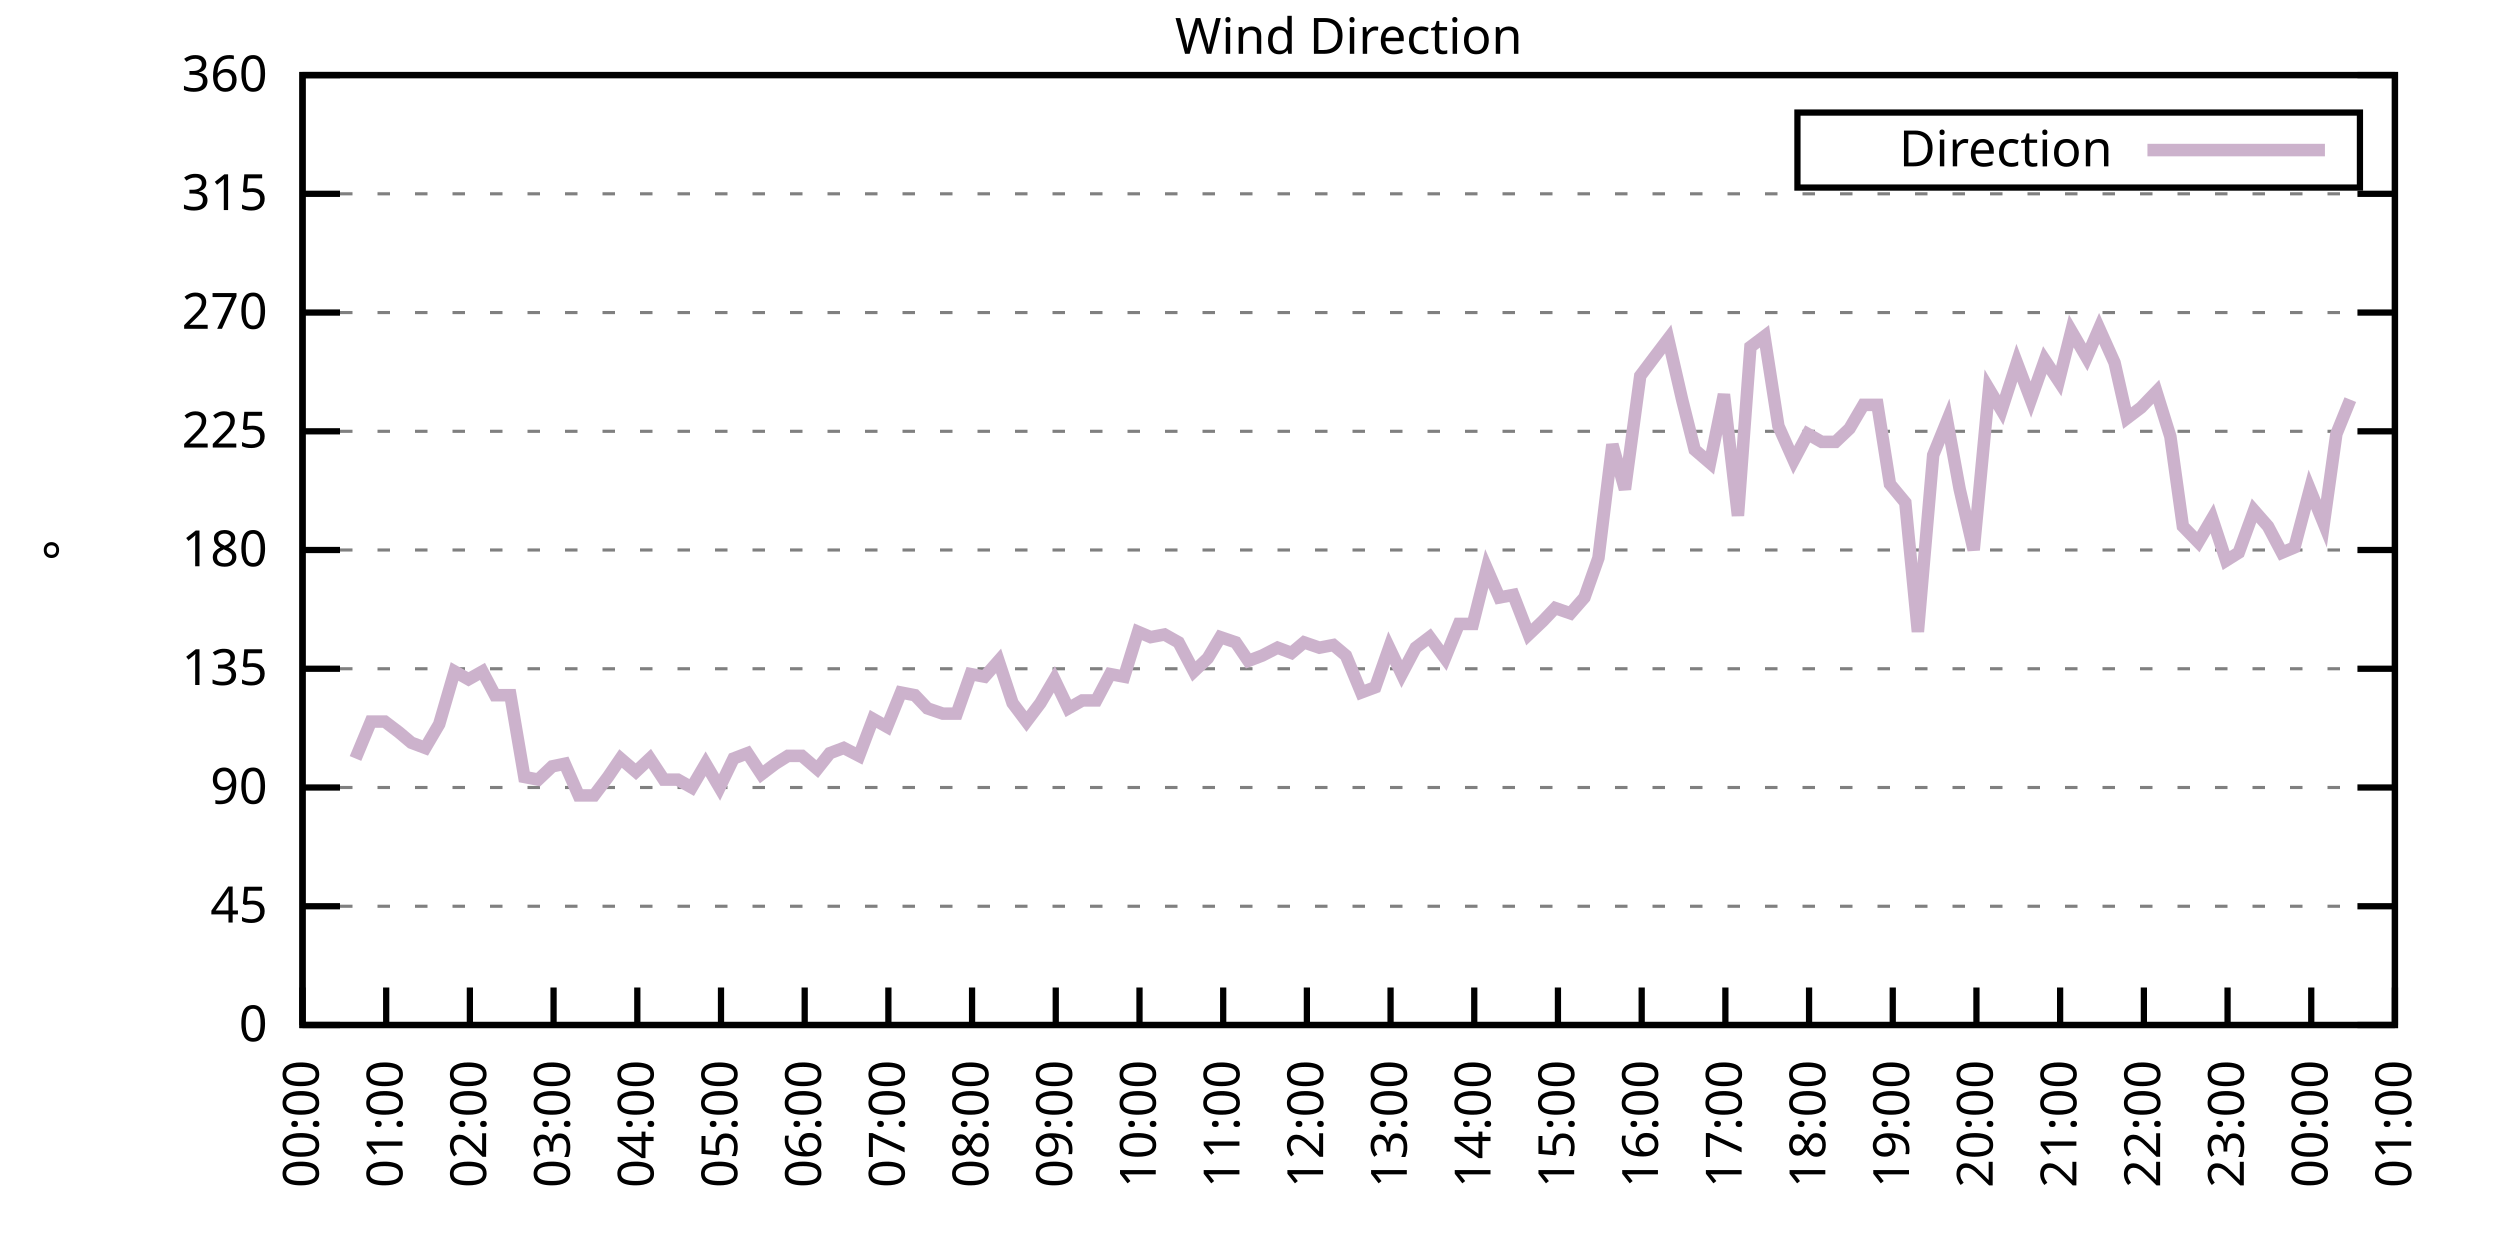
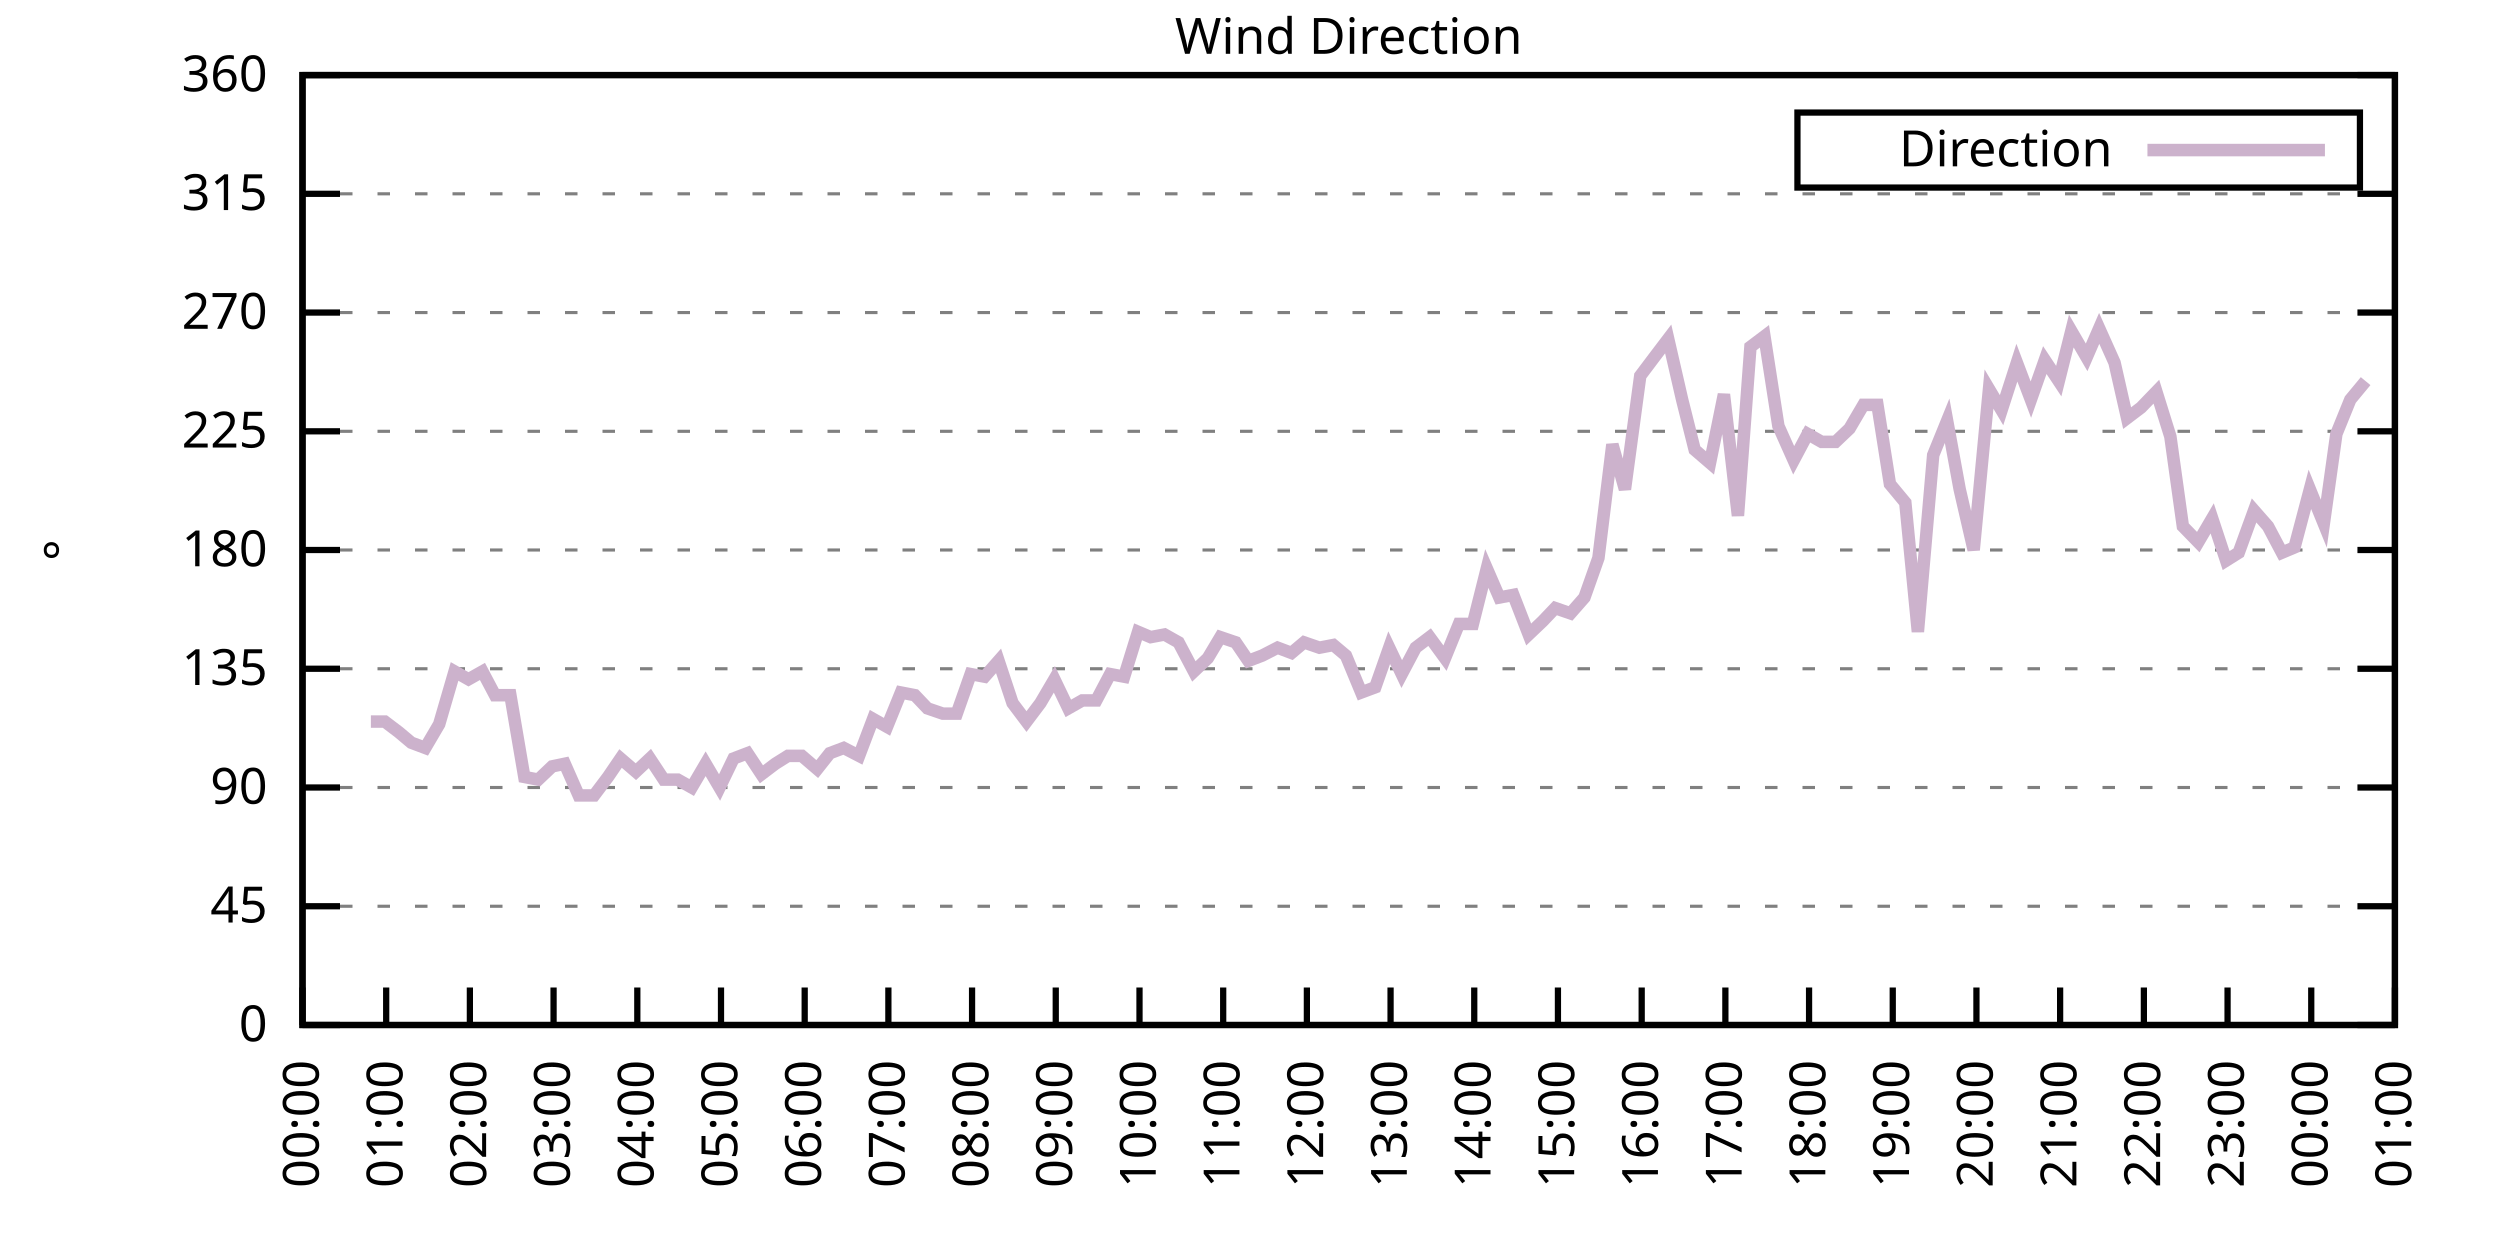
<svg xmlns="http://www.w3.org/2000/svg" xmlns:xlink="http://www.w3.org/1999/xlink" width="400" height="200" viewBox="0 0 400 200">
  <g id="gnuplot_canvas">
    <rect x="0" y="0" width="400" height="200" fill="none" />
    <defs>
      <circle id="gpDot" r="0.5" stroke-width="0.5" stroke="currentColor" />
      <path id="gpPt0" stroke-width="0.333" stroke="currentColor" d="M-1,0 h2 M0,-1 v2" />
      <path id="gpPt1" stroke-width="0.333" stroke="currentColor" d="M-1,-1 L1,1 M1,-1 L-1,1" />
      <path id="gpPt2" stroke-width="0.333" stroke="currentColor" d="M-1,0 L1,0 M0,-1 L0,1 M-1,-1 L1,1 M-1,1 L1,-1" />
      <rect id="gpPt3" stroke-width="0.333" stroke="currentColor" x="-1" y="-1" width="2" height="2" />
      <rect id="gpPt4" stroke-width="0.333" stroke="currentColor" fill="currentColor" x="-1" y="-1" width="2" height="2" />
      <circle id="gpPt5" stroke-width="0.333" stroke="currentColor" cx="0" cy="0" r="1" />
      <use xlink:href="#gpPt5" id="gpPt6" fill="currentColor" stroke="none" />
      <path id="gpPt7" stroke-width="0.333" stroke="currentColor" d="M0,-1.33 L-1.33,0.67 L1.33,0.67 z" />
      <use xlink:href="#gpPt7" id="gpPt8" fill="currentColor" stroke="none" />
      <use xlink:href="#gpPt7" id="gpPt9" stroke="currentColor" transform="rotate(180)" />
      <use xlink:href="#gpPt9" id="gpPt10" fill="currentColor" stroke="none" />
      <use xlink:href="#gpPt3" id="gpPt11" stroke="currentColor" transform="rotate(45)" />
      <use xlink:href="#gpPt11" id="gpPt12" fill="currentColor" stroke="none" />
      <path id="gpPt13" stroke-width="0.333" stroke="currentColor" d="M0,1.330 L1.265,0.411 L0.782,-1.067 L-0.782,-1.076 L-1.265,0.411 z" />
      <use xlink:href="#gpPt13" id="gpPt14" fill="currentColor" stroke="none" />
      <filter id="textbox" filterUnits="objectBoundingBox" x="0" y="0" height="1" width="1">
        <feFlood flood-color="white" flood-opacity="1" result="bgnd" />
        <feComposite in="SourceGraphic" in2="bgnd" operator="atop" />
      </filter>
      <filter id="greybox" filterUnits="objectBoundingBox" x="0" y="0" height="1" width="1">
        <feFlood flood-color="lightgrey" flood-opacity="1" result="grey" />
        <feComposite in="SourceGraphic" in2="grey" operator="atop" />
      </filter>
    </defs>
    <g fill="none" color="white" stroke="currentColor" stroke-width="1.00" stroke-linecap="butt" stroke-linejoin="miter">
</g>
    <g fill="none" color="black" stroke="currentColor" stroke-width="1.00" stroke-linecap="butt" stroke-linejoin="miter">
      <g stroke="none" shape-rendering="crispEdges">
        <polygon fill="rgb(255, 255, 255)" points="48.40,164.00 383.18,164.00 383.18,12.02 48.40,12.02 " />
      </g>
    </g>
    <g fill="none" color="black" stroke="currentColor" stroke-width="1.00" stroke-linecap="butt" stroke-linejoin="miter">
</g>
    <g fill="none" color="black" stroke="black" stroke-width="0.50" stroke-linecap="butt" stroke-linejoin="miter">
</g>
    <g fill="none" color="gray" stroke="currentColor" stroke-width="0.50" stroke-linecap="butt" stroke-linejoin="miter">
      <path stroke="gray" stroke-dasharray="2,4" class="gridline" d="M48.40,164.00 L383.19,164.00  " />
    </g>
    <g fill="none" color="gray" stroke="gray" stroke-width="1.00" stroke-linecap="butt" stroke-linejoin="miter">
</g>
    <g fill="none" color="black" stroke="currentColor" stroke-width="1.00" stroke-linecap="butt" stroke-linejoin="miter">
      <path stroke="black" d="M48.40,164.00 L54.40,164.00 M383.19,164.00 L377.19,164.00  " />
      <g transform="translate(42.80,166.60)" stroke="none" fill="black" font-family="Sans" font-size="8.00" text-anchor="end">
        <text>
          <tspan font-family="Sans"> 0</tspan>
        </text>
      </g>
    </g>
    <g fill="none" color="black" stroke="currentColor" stroke-width="1.00" stroke-linecap="butt" stroke-linejoin="miter">
</g>
    <g fill="none" color="black" stroke="black" stroke-width="0.50" stroke-linecap="butt" stroke-linejoin="miter">
</g>
    <g fill="none" color="gray" stroke="currentColor" stroke-width="0.50" stroke-linecap="butt" stroke-linejoin="miter">
      <path stroke="gray" stroke-dasharray="2,4" class="gridline" d="M48.40,145.00 L383.19,145.00  " />
    </g>
    <g fill="none" color="gray" stroke="gray" stroke-width="1.00" stroke-linecap="butt" stroke-linejoin="miter">
</g>
    <g fill="none" color="black" stroke="currentColor" stroke-width="1.00" stroke-linecap="butt" stroke-linejoin="miter">
      <path stroke="black" d="M48.40,145.00 L54.40,145.00 M383.19,145.00 L377.19,145.00  " />
      <g transform="translate(42.80,147.60)" stroke="none" fill="black" font-family="Sans" font-size="8.00" text-anchor="end">
        <text>
          <tspan font-family="Sans"> 45</tspan>
        </text>
      </g>
    </g>
    <g fill="none" color="black" stroke="currentColor" stroke-width="1.00" stroke-linecap="butt" stroke-linejoin="miter">
</g>
    <g fill="none" color="black" stroke="black" stroke-width="0.50" stroke-linecap="butt" stroke-linejoin="miter">
</g>
    <g fill="none" color="gray" stroke="currentColor" stroke-width="0.50" stroke-linecap="butt" stroke-linejoin="miter">
      <path stroke="gray" stroke-dasharray="2,4" class="gridline" d="M48.40,126.00 L383.19,126.00  " />
    </g>
    <g fill="none" color="gray" stroke="gray" stroke-width="1.00" stroke-linecap="butt" stroke-linejoin="miter">
</g>
    <g fill="none" color="black" stroke="currentColor" stroke-width="1.00" stroke-linecap="butt" stroke-linejoin="miter">
      <path stroke="black" d="M48.40,126.00 L54.40,126.00 M383.19,126.00 L377.19,126.00  " />
      <g transform="translate(42.80,128.60)" stroke="none" fill="black" font-family="Sans" font-size="8.00" text-anchor="end">
        <text>
          <tspan font-family="Sans"> 90</tspan>
        </text>
      </g>
    </g>
    <g fill="none" color="black" stroke="currentColor" stroke-width="1.00" stroke-linecap="butt" stroke-linejoin="miter">
</g>
    <g fill="none" color="black" stroke="black" stroke-width="0.50" stroke-linecap="butt" stroke-linejoin="miter">
</g>
    <g fill="none" color="gray" stroke="currentColor" stroke-width="0.50" stroke-linecap="butt" stroke-linejoin="miter">
      <path stroke="gray" stroke-dasharray="2,4" class="gridline" d="M48.40,107.00 L383.19,107.00  " />
    </g>
    <g fill="none" color="gray" stroke="gray" stroke-width="1.00" stroke-linecap="butt" stroke-linejoin="miter">
</g>
    <g fill="none" color="black" stroke="currentColor" stroke-width="1.00" stroke-linecap="butt" stroke-linejoin="miter">
      <path stroke="black" d="M48.40,107.00 L54.40,107.00 M383.19,107.00 L377.19,107.00  " />
      <g transform="translate(42.80,109.60)" stroke="none" fill="black" font-family="Sans" font-size="8.00" text-anchor="end">
        <text>
          <tspan font-family="Sans"> 135</tspan>
        </text>
      </g>
    </g>
    <g fill="none" color="black" stroke="currentColor" stroke-width="1.00" stroke-linecap="butt" stroke-linejoin="miter">
</g>
    <g fill="none" color="black" stroke="black" stroke-width="0.50" stroke-linecap="butt" stroke-linejoin="miter">
</g>
    <g fill="none" color="gray" stroke="currentColor" stroke-width="0.50" stroke-linecap="butt" stroke-linejoin="miter">
      <path stroke="gray" stroke-dasharray="2,4" class="gridline" d="M48.40,88.00 L383.19,88.00  " />
    </g>
    <g fill="none" color="gray" stroke="gray" stroke-width="1.00" stroke-linecap="butt" stroke-linejoin="miter">
</g>
    <g fill="none" color="black" stroke="currentColor" stroke-width="1.00" stroke-linecap="butt" stroke-linejoin="miter">
      <path stroke="black" d="M48.40,88.00 L54.40,88.00 M383.19,88.00 L377.19,88.00  " />
      <g transform="translate(42.80,90.60)" stroke="none" fill="black" font-family="Sans" font-size="8.00" text-anchor="end">
        <text>
          <tspan font-family="Sans"> 180</tspan>
        </text>
      </g>
    </g>
    <g fill="none" color="black" stroke="currentColor" stroke-width="1.00" stroke-linecap="butt" stroke-linejoin="miter">
</g>
    <g fill="none" color="black" stroke="black" stroke-width="0.50" stroke-linecap="butt" stroke-linejoin="miter">
</g>
    <g fill="none" color="gray" stroke="currentColor" stroke-width="0.50" stroke-linecap="butt" stroke-linejoin="miter">
      <path stroke="gray" stroke-dasharray="2,4" class="gridline" d="M48.40,69.01 L383.19,69.01  " />
    </g>
    <g fill="none" color="gray" stroke="gray" stroke-width="1.00" stroke-linecap="butt" stroke-linejoin="miter">
</g>
    <g fill="none" color="black" stroke="currentColor" stroke-width="1.00" stroke-linecap="butt" stroke-linejoin="miter">
      <path stroke="black" d="M48.40,69.01 L54.40,69.01 M383.19,69.01 L377.19,69.01  " />
      <g transform="translate(42.80,71.61)" stroke="none" fill="black" font-family="Sans" font-size="8.00" text-anchor="end">
        <text>
          <tspan font-family="Sans"> 225</tspan>
        </text>
      </g>
    </g>
    <g fill="none" color="black" stroke="currentColor" stroke-width="1.00" stroke-linecap="butt" stroke-linejoin="miter">
</g>
    <g fill="none" color="black" stroke="black" stroke-width="0.50" stroke-linecap="butt" stroke-linejoin="miter">
</g>
    <g fill="none" color="gray" stroke="currentColor" stroke-width="0.50" stroke-linecap="butt" stroke-linejoin="miter">
      <path stroke="gray" stroke-dasharray="2,4" class="gridline" d="M48.40,50.01 L383.19,50.01  " />
    </g>
    <g fill="none" color="gray" stroke="gray" stroke-width="1.00" stroke-linecap="butt" stroke-linejoin="miter">
</g>
    <g fill="none" color="black" stroke="currentColor" stroke-width="1.00" stroke-linecap="butt" stroke-linejoin="miter">
      <path stroke="black" d="M48.40,50.01 L54.40,50.01 M383.19,50.01 L377.19,50.01  " />
      <g transform="translate(42.80,52.61)" stroke="none" fill="black" font-family="Sans" font-size="8.00" text-anchor="end">
        <text>
          <tspan font-family="Sans"> 270</tspan>
        </text>
      </g>
    </g>
    <g fill="none" color="black" stroke="currentColor" stroke-width="1.00" stroke-linecap="butt" stroke-linejoin="miter">
</g>
    <g fill="none" color="black" stroke="black" stroke-width="0.50" stroke-linecap="butt" stroke-linejoin="miter">
</g>
    <g fill="none" color="gray" stroke="currentColor" stroke-width="0.50" stroke-linecap="butt" stroke-linejoin="miter">
      <path stroke="gray" stroke-dasharray="2,4" class="gridline" d="M48.40,31.01 L383.19,31.01  " />
    </g>
    <g fill="none" color="gray" stroke="gray" stroke-width="1.00" stroke-linecap="butt" stroke-linejoin="miter">
</g>
    <g fill="none" color="black" stroke="currentColor" stroke-width="1.00" stroke-linecap="butt" stroke-linejoin="miter">
      <path stroke="black" d="M48.40,31.01 L54.40,31.01 M383.19,31.01 L377.19,31.01  " />
      <g transform="translate(42.80,33.61)" stroke="none" fill="black" font-family="Sans" font-size="8.00" text-anchor="end">
        <text>
          <tspan font-family="Sans"> 315</tspan>
        </text>
      </g>
    </g>
    <g fill="none" color="black" stroke="currentColor" stroke-width="1.00" stroke-linecap="butt" stroke-linejoin="miter">
</g>
    <g fill="none" color="black" stroke="black" stroke-width="0.50" stroke-linecap="butt" stroke-linejoin="miter">
</g>
    <g fill="none" color="gray" stroke="currentColor" stroke-width="0.50" stroke-linecap="butt" stroke-linejoin="miter">
      <path stroke="gray" stroke-dasharray="2,4" class="gridline" d="M48.40,12.01 L383.19,12.01  " />
    </g>
    <g fill="none" color="gray" stroke="gray" stroke-width="1.00" stroke-linecap="butt" stroke-linejoin="miter">
</g>
    <g fill="none" color="black" stroke="currentColor" stroke-width="1.00" stroke-linecap="butt" stroke-linejoin="miter">
      <path stroke="black" d="M48.40,12.01 L54.40,12.01 M383.19,12.01 L377.19,12.01  " />
      <g transform="translate(42.80,14.61)" stroke="none" fill="black" font-family="Sans" font-size="8.00" text-anchor="end">
        <text>
          <tspan font-family="Sans"> 360</tspan>
        </text>
      </g>
    </g>
    <g fill="none" color="black" stroke="currentColor" stroke-width="1.00" stroke-linecap="butt" stroke-linejoin="miter">
      <path stroke="black" d="M48.40,164.00 L48.40,158.00  " />
      <g transform="translate(51.00,169.60) rotate(270.00)" stroke="none" fill="black" font-family="Sans" font-size="8.00" text-anchor="end">
        <text>
          <tspan font-family="Sans">00:00</tspan>
        </text>
      </g>
    </g>
    <g fill="none" color="black" stroke="currentColor" stroke-width="1.00" stroke-linecap="butt" stroke-linejoin="miter">
      <path stroke="black" d="M61.79,164.00 L61.79,158.00  " />
      <g transform="translate(64.39,169.60) rotate(270.00)" stroke="none" fill="black" font-family="Sans" font-size="8.00" text-anchor="end">
        <text>
          <tspan font-family="Sans">01:00</tspan>
        </text>
      </g>
    </g>
    <g fill="none" color="black" stroke="currentColor" stroke-width="1.00" stroke-linecap="butt" stroke-linejoin="miter">
      <path stroke="black" d="M75.18,164.00 L75.18,158.00  " />
      <g transform="translate(77.78,169.60) rotate(270.00)" stroke="none" fill="black" font-family="Sans" font-size="8.00" text-anchor="end">
        <text>
          <tspan font-family="Sans">02:00</tspan>
        </text>
      </g>
    </g>
    <g fill="none" color="black" stroke="currentColor" stroke-width="1.00" stroke-linecap="butt" stroke-linejoin="miter">
      <path stroke="black" d="M88.57,164.00 L88.57,158.00  " />
      <g transform="translate(91.17,169.60) rotate(270.00)" stroke="none" fill="black" font-family="Sans" font-size="8.00" text-anchor="end">
        <text>
          <tspan font-family="Sans">03:00</tspan>
        </text>
      </g>
    </g>
    <g fill="none" color="black" stroke="currentColor" stroke-width="1.00" stroke-linecap="butt" stroke-linejoin="miter">
      <path stroke="black" d="M101.97,164.00 L101.97,158.00  " />
      <g transform="translate(104.57,169.60) rotate(270.00)" stroke="none" fill="black" font-family="Sans" font-size="8.00" text-anchor="end">
        <text>
          <tspan font-family="Sans">04:00</tspan>
        </text>
      </g>
    </g>
    <g fill="none" color="black" stroke="currentColor" stroke-width="1.00" stroke-linecap="butt" stroke-linejoin="miter">
      <path stroke="black" d="M115.36,164.00 L115.36,158.00  " />
      <g transform="translate(117.96,169.60) rotate(270.00)" stroke="none" fill="black" font-family="Sans" font-size="8.00" text-anchor="end">
        <text>
          <tspan font-family="Sans">05:00</tspan>
        </text>
      </g>
    </g>
    <g fill="none" color="black" stroke="currentColor" stroke-width="1.00" stroke-linecap="butt" stroke-linejoin="miter">
      <path stroke="black" d="M128.75,164.00 L128.75,158.00  " />
      <g transform="translate(131.35,169.60) rotate(270.00)" stroke="none" fill="black" font-family="Sans" font-size="8.00" text-anchor="end">
        <text>
          <tspan font-family="Sans">06:00</tspan>
        </text>
      </g>
    </g>
    <g fill="none" color="black" stroke="currentColor" stroke-width="1.00" stroke-linecap="butt" stroke-linejoin="miter">
      <path stroke="black" d="M142.14,164.00 L142.14,158.00  " />
      <g transform="translate(144.74,169.60) rotate(270.00)" stroke="none" fill="black" font-family="Sans" font-size="8.00" text-anchor="end">
        <text>
          <tspan font-family="Sans">07:00</tspan>
        </text>
      </g>
    </g>
    <g fill="none" color="black" stroke="currentColor" stroke-width="1.00" stroke-linecap="butt" stroke-linejoin="miter">
      <path stroke="black" d="M155.53,164.00 L155.53,158.00  " />
      <g transform="translate(158.13,169.60) rotate(270.00)" stroke="none" fill="black" font-family="Sans" font-size="8.00" text-anchor="end">
        <text>
          <tspan font-family="Sans">08:00</tspan>
        </text>
      </g>
    </g>
    <g fill="none" color="black" stroke="currentColor" stroke-width="1.00" stroke-linecap="butt" stroke-linejoin="miter">
      <path stroke="black" d="M168.92,164.00 L168.92,158.00  " />
      <g transform="translate(171.52,169.60) rotate(270.00)" stroke="none" fill="black" font-family="Sans" font-size="8.00" text-anchor="end">
        <text>
          <tspan font-family="Sans">09:00</tspan>
        </text>
      </g>
    </g>
    <g fill="none" color="black" stroke="currentColor" stroke-width="1.00" stroke-linecap="butt" stroke-linejoin="miter">
      <path stroke="black" d="M182.32,164.00 L182.32,158.00  " />
      <g transform="translate(184.92,169.60) rotate(270.00)" stroke="none" fill="black" font-family="Sans" font-size="8.00" text-anchor="end">
        <text>
          <tspan font-family="Sans">10:00</tspan>
        </text>
      </g>
    </g>
    <g fill="none" color="black" stroke="currentColor" stroke-width="1.00" stroke-linecap="butt" stroke-linejoin="miter">
      <path stroke="black" d="M195.71,164.00 L195.71,158.00  " />
      <g transform="translate(198.31,169.60) rotate(270.00)" stroke="none" fill="black" font-family="Sans" font-size="8.00" text-anchor="end">
        <text>
          <tspan font-family="Sans">11:00</tspan>
        </text>
      </g>
    </g>
    <g fill="none" color="black" stroke="currentColor" stroke-width="1.00" stroke-linecap="butt" stroke-linejoin="miter">
      <path stroke="black" d="M209.10,164.00 L209.10,158.00  " />
      <g transform="translate(211.70,169.60) rotate(270.00)" stroke="none" fill="black" font-family="Sans" font-size="8.00" text-anchor="end">
        <text>
          <tspan font-family="Sans">12:00</tspan>
        </text>
      </g>
    </g>
    <g fill="none" color="black" stroke="currentColor" stroke-width="1.00" stroke-linecap="butt" stroke-linejoin="miter">
      <path stroke="black" d="M222.49,164.00 L222.49,158.00  " />
      <g transform="translate(225.09,169.60) rotate(270.00)" stroke="none" fill="black" font-family="Sans" font-size="8.00" text-anchor="end">
        <text>
          <tspan font-family="Sans">13:00</tspan>
        </text>
      </g>
    </g>
    <g fill="none" color="black" stroke="currentColor" stroke-width="1.00" stroke-linecap="butt" stroke-linejoin="miter">
      <path stroke="black" d="M235.88,164.00 L235.88,158.00  " />
      <g transform="translate(238.48,169.60) rotate(270.00)" stroke="none" fill="black" font-family="Sans" font-size="8.00" text-anchor="end">
        <text>
          <tspan font-family="Sans">14:00</tspan>
        </text>
      </g>
    </g>
    <g fill="none" color="black" stroke="currentColor" stroke-width="1.00" stroke-linecap="butt" stroke-linejoin="miter">
      <path stroke="black" d="M249.27,164.00 L249.27,158.00  " />
      <g transform="translate(251.87,169.60) rotate(270.00)" stroke="none" fill="black" font-family="Sans" font-size="8.00" text-anchor="end">
        <text>
          <tspan font-family="Sans">15:00</tspan>
        </text>
      </g>
    </g>
    <g fill="none" color="black" stroke="currentColor" stroke-width="1.00" stroke-linecap="butt" stroke-linejoin="miter">
      <path stroke="black" d="M262.67,164.00 L262.67,158.00  " />
      <g transform="translate(265.27,169.60) rotate(270.00)" stroke="none" fill="black" font-family="Sans" font-size="8.00" text-anchor="end">
        <text>
          <tspan font-family="Sans">16:00</tspan>
        </text>
      </g>
    </g>
    <g fill="none" color="black" stroke="currentColor" stroke-width="1.00" stroke-linecap="butt" stroke-linejoin="miter">
      <path stroke="black" d="M276.06,164.00 L276.06,158.00  " />
      <g transform="translate(278.66,169.60) rotate(270.00)" stroke="none" fill="black" font-family="Sans" font-size="8.00" text-anchor="end">
        <text>
          <tspan font-family="Sans">17:00</tspan>
        </text>
      </g>
    </g>
    <g fill="none" color="black" stroke="currentColor" stroke-width="1.00" stroke-linecap="butt" stroke-linejoin="miter">
      <path stroke="black" d="M289.45,164.00 L289.45,158.00  " />
      <g transform="translate(292.05,169.60) rotate(270.00)" stroke="none" fill="black" font-family="Sans" font-size="8.00" text-anchor="end">
        <text>
          <tspan font-family="Sans">18:00</tspan>
        </text>
      </g>
    </g>
    <g fill="none" color="black" stroke="currentColor" stroke-width="1.00" stroke-linecap="butt" stroke-linejoin="miter">
      <path stroke="black" d="M302.84,164.00 L302.84,158.00  " />
      <g transform="translate(305.44,169.60) rotate(270.00)" stroke="none" fill="black" font-family="Sans" font-size="8.00" text-anchor="end">
        <text>
          <tspan font-family="Sans">19:00</tspan>
        </text>
      </g>
    </g>
    <g fill="none" color="black" stroke="currentColor" stroke-width="1.00" stroke-linecap="butt" stroke-linejoin="miter">
      <path stroke="black" d="M316.23,164.00 L316.23,158.00  " />
      <g transform="translate(318.83,169.60) rotate(270.00)" stroke="none" fill="black" font-family="Sans" font-size="8.00" text-anchor="end">
        <text>
          <tspan font-family="Sans">20:00</tspan>
        </text>
      </g>
    </g>
    <g fill="none" color="black" stroke="currentColor" stroke-width="1.00" stroke-linecap="butt" stroke-linejoin="miter">
      <path stroke="black" d="M329.62,164.00 L329.62,158.00  " />
      <g transform="translate(332.22,169.60) rotate(270.00)" stroke="none" fill="black" font-family="Sans" font-size="8.00" text-anchor="end">
        <text>
          <tspan font-family="Sans">21:00</tspan>
        </text>
      </g>
    </g>
    <g fill="none" color="black" stroke="currentColor" stroke-width="1.00" stroke-linecap="butt" stroke-linejoin="miter">
      <path stroke="black" d="M343.02,164.00 L343.02,158.00  " />
      <g transform="translate(345.62,169.60) rotate(270.00)" stroke="none" fill="black" font-family="Sans" font-size="8.00" text-anchor="end">
        <text>
          <tspan font-family="Sans">22:00</tspan>
        </text>
      </g>
    </g>
    <g fill="none" color="black" stroke="currentColor" stroke-width="1.00" stroke-linecap="butt" stroke-linejoin="miter">
      <path stroke="black" d="M356.41,164.00 L356.41,158.00  " />
      <g transform="translate(359.01,169.60) rotate(270.00)" stroke="none" fill="black" font-family="Sans" font-size="8.00" text-anchor="end">
        <text>
          <tspan font-family="Sans">23:00</tspan>
        </text>
      </g>
    </g>
    <g fill="none" color="black" stroke="currentColor" stroke-width="1.00" stroke-linecap="butt" stroke-linejoin="miter">
      <path stroke="black" d="M369.80,164.00 L369.80,158.00  " />
      <g transform="translate(372.40,169.60) rotate(270.00)" stroke="none" fill="black" font-family="Sans" font-size="8.00" text-anchor="end">
        <text>
          <tspan font-family="Sans">00:00</tspan>
        </text>
      </g>
    </g>
    <g fill="none" color="black" stroke="currentColor" stroke-width="1.00" stroke-linecap="butt" stroke-linejoin="miter">
      <path stroke="black" d="M383.19,164.00 L383.19,158.00  " />
      <g transform="translate(385.79,169.60) rotate(270.00)" stroke="none" fill="black" font-family="Sans" font-size="8.00" text-anchor="end">
        <text>
          <tspan font-family="Sans">01:00</tspan>
        </text>
      </g>
    </g>
    <g fill="none" color="black" stroke="currentColor" stroke-width="1.00" stroke-linecap="butt" stroke-linejoin="miter">
</g>
    <g fill="none" color="black" stroke="currentColor" stroke-width="1.00" stroke-linecap="butt" stroke-linejoin="miter">
      <path stroke="black" d="M48.40,12.01 L48.40,164.00 L383.19,164.00 L383.19,12.01 L48.40,12.01 Z  " />
    </g>
    <g fill="none" color="black" stroke="currentColor" stroke-width="1.00" stroke-linecap="butt" stroke-linejoin="miter">
</g>
    <g fill="none" color="black" stroke="currentColor" stroke-width="1.00" stroke-linecap="butt" stroke-linejoin="miter">
      <path stroke="black" d="M287.59,30.01 L287.59,18.01 L377.59,18.01 L377.59,30.01 L287.59,30.01 Z  " />
    </g>
    <g id="Wind_direction_plot_1">
      <g fill="none" color="white" stroke="black" stroke-width="2.00" stroke-linecap="butt" stroke-linejoin="miter">
</g>
      <g fill="none" color="black" stroke="currentColor" stroke-width="2.00" stroke-linecap="butt" stroke-linejoin="miter">
        <g transform="translate(337.99,26.61)" stroke="none" fill="black" font-family="Sans" font-size="8.00" text-anchor="end">
          <text>
            <tspan font-family="Sans">Direction</tspan>
          </text>
        </g>
      </g>
      <g fill="none" color="black" stroke="currentColor" stroke-width="2.00" stroke-linecap="butt" stroke-linejoin="miter">
-         <path stroke="rgb(204, 178, 204)" d="M343.59,24.01 L371.99,24.01 M56.88,121.36 L59.34,115.45 L61.57,115.45 L63.80,117.14 L65.81,118.83 L68.04,119.67   L70.27,115.87 L72.73,107.43 L74.96,108.69 L77.19,107.43 L79.20,111.23 L81.66,111.23 L83.89,124.31 L86.12,124.74   L88.35,122.62 L90.36,122.20 L92.59,127.27 L95.05,127.27 L97.28,124.31 L99.29,121.36 L101.74,123.47 L103.98,121.36   L106.21,124.74 L108.44,124.74 L110.67,126.00 L112.90,122.20 L115.13,126.00 L117.37,121.36 L119.60,120.51 L121.83,123.89   L124.06,122.20 L126.07,120.94 L128.30,120.94 L130.76,123.05 L132.77,120.51 L135.00,119.67 L137.45,120.94 L139.69,115.03   L141.92,116.29 L144.15,110.80 L146.38,111.23 L148.39,113.34 L150.85,114.18 L153.08,114.18 L155.31,107.85 L157.54,108.27   L159.77,105.74 L162.01,112.49 L164.24,115.45 L166.47,112.49 L168.70,108.69 L170.93,113.34 L173.17,112.07 L175.40,112.07   L177.63,107.85 L179.86,108.27 L182.09,101.09 L184.10,101.94 L186.33,101.52 L188.57,102.78 L191.02,107.43 L193.25,105.31   L195.26,101.94 L197.72,102.78 L199.73,105.74 L201.96,104.89 L204.41,103.63 L206.64,104.47 L208.65,102.78 L211.11,103.63   L213.34,103.20 L215.35,104.89 L217.80,110.80 L220.04,109.96 L222.27,103.63 L224.28,107.85 L226.51,103.63 L228.74,101.94   L231.20,105.31 L233.43,99.83 L235.66,99.83 L237.89,90.96 L239.90,95.60 L242.13,95.18 L244.59,101.52 L246.82,99.40   L248.83,97.29 L251.28,98.14 L253.51,95.60 L255.75,89.27 L257.98,71.12 L259.99,78.29 L262.44,60.14 L264.67,57.18   L266.91,54.23 L269.14,63.94 L271.15,71.96 L273.60,74.07 L275.83,63.10 L278.07,82.52 L280.07,55.50 L282.31,53.81   L284.54,68.16 L286.99,73.65 L289.23,69.43 L291.46,70.70 L293.69,70.70 L295.92,68.58 L298.15,64.78 L300.39,64.78   L302.39,77.45 L304.85,80.41 L306.86,101.09 L309.31,72.81 L311.54,67.32 L313.55,78.29 L315.79,88.00 L318.24,62.25   L320.25,65.63 L322.70,58.03 L324.94,63.94 L327.17,57.61 L329.40,60.98 L331.41,52.96 L333.86,57.18 L335.87,52.54   L338.33,58.03 L340.34,66.90 L342.57,65.21 L345.02,62.67 L347.26,69.85 L349.26,84.21 L351.72,86.74 L353.95,82.94   L356.18,89.69 L358.19,88.43 L360.65,81.67 L362.88,84.21 L365.11,88.43 L367.12,87.58 L369.58,78.29 L371.81,83.78   L373.82,69.43 L376.05,63.94  " />
+         <path stroke="rgb(204, 178, 204)" d="M343.59,24.01 L371.99,24.01 M59.34,115.45 L61.57,115.45 L63.80,117.14 L65.81,118.83 L68.04,119.67 L70.27,115.87   L72.73,107.43 L74.96,108.69 L77.19,107.43 L79.20,111.23 L81.66,111.23 L83.89,124.31 L86.12,124.74 L88.35,122.62   L90.36,122.20 L92.59,127.27 L95.05,127.27 L97.28,124.31 L99.29,121.36 L101.74,123.47 L103.98,121.36 L106.21,124.74   L108.44,124.74 L110.67,126.00 L112.90,122.20 L115.13,126.00 L117.37,121.36 L119.60,120.51 L121.83,123.89 L124.06,122.20   L126.07,120.94 L128.30,120.94 L130.76,123.05 L132.77,120.51 L135.00,119.67 L137.45,120.94 L139.69,115.03 L141.92,116.29   L144.15,110.80 L146.38,111.23 L148.39,113.34 L150.85,114.18 L153.08,114.18 L155.31,107.85 L157.54,108.27 L159.77,105.74   L162.01,112.49 L164.24,115.45 L166.47,112.49 L168.70,108.69 L170.93,113.34 L173.17,112.07 L175.40,112.07 L177.63,107.85   L179.86,108.27 L182.09,101.09 L184.10,101.94 L186.33,101.52 L188.57,102.78 L191.02,107.43 L193.25,105.31 L195.26,101.94   L197.72,102.78 L199.73,105.74 L201.96,104.89 L204.41,103.63 L206.64,104.47 L208.65,102.78 L211.11,103.63 L213.34,103.20   L215.35,104.89 L217.80,110.80 L220.04,109.96 L222.27,103.63 L224.28,107.85 L226.51,103.63 L228.74,101.94 L231.20,105.31   L233.43,99.83 L235.66,99.83 L237.89,90.96 L239.90,95.60 L242.13,95.18 L244.59,101.52 L246.82,99.40 L248.83,97.29   L251.28,98.14 L253.51,95.60 L255.75,89.27 L257.98,71.12 L259.99,78.29 L262.44,60.14 L264.67,57.18 L266.91,54.23   L269.14,63.94 L271.15,71.96 L273.60,74.07 L275.83,63.10 L278.07,82.52 L280.07,55.50 L282.31,53.81 L284.54,68.16   L286.99,73.65 L289.23,69.43 L291.46,70.70 L293.69,70.70 L295.92,68.58 L298.15,64.78 L300.39,64.78 L302.39,77.45   L304.85,80.41 L306.86,101.09 L309.31,72.81 L311.54,67.32 L313.55,78.29 L315.79,88.00 L318.24,62.25 L320.25,65.63   L322.70,58.03 L324.94,63.94 L327.17,57.61 L329.40,60.98 L331.41,52.96 L333.86,57.18 L335.87,52.54 L338.33,58.03   L340.34,66.90 L342.57,65.21 L345.02,62.67 L347.26,69.85 L349.26,84.21 L351.72,86.74 L353.95,82.94 L356.18,89.69   L358.19,88.43 L360.65,81.67 L362.88,84.21 L365.11,88.43 L367.12,87.58 L369.58,78.29 L371.81,83.78 L373.82,69.43   L376.05,63.94 L378.50,60.98  " />
      </g>
    </g>
    <g fill="none" color="black" stroke="currentColor" stroke-width="2.00" stroke-linecap="butt" stroke-linejoin="miter">
</g>
    <g fill="none" color="black" stroke="black" stroke-width="1.00" stroke-linecap="butt" stroke-linejoin="miter">
</g>
    <g fill="none" color="black" stroke="currentColor" stroke-width="1.00" stroke-linecap="butt" stroke-linejoin="miter">
      <path stroke="black" d="M48.40,12.01 L48.40,164.00 L383.19,164.00 L383.19,12.01 L48.40,12.01 Z  " />
      <g transform="translate(12.80,88.01) rotate(270.00)" stroke="none" fill="black" font-family="Sans" font-size="8.00" text-anchor="middle">
        <text>
          <tspan font-family="Sans">°</tspan>
        </text>
      </g>
    </g>
    <g fill="none" color="black" stroke="currentColor" stroke-width="1.00" stroke-linecap="butt" stroke-linejoin="miter">
</g>
    <g fill="none" color="black" stroke="currentColor" stroke-width="1.00" stroke-linecap="butt" stroke-linejoin="miter">
      <g transform="translate(215.79,8.61)" stroke="none" fill="black" font-family="Sans" font-size="8.00" text-anchor="middle">
        <text>
          <tspan font-family="Sans">Wind Direction</tspan>
        </text>
      </g>
    </g>
    <g fill="none" color="black" stroke="currentColor" stroke-width="1.00" stroke-linecap="butt" stroke-linejoin="miter">
</g>
  </g>
</svg>
